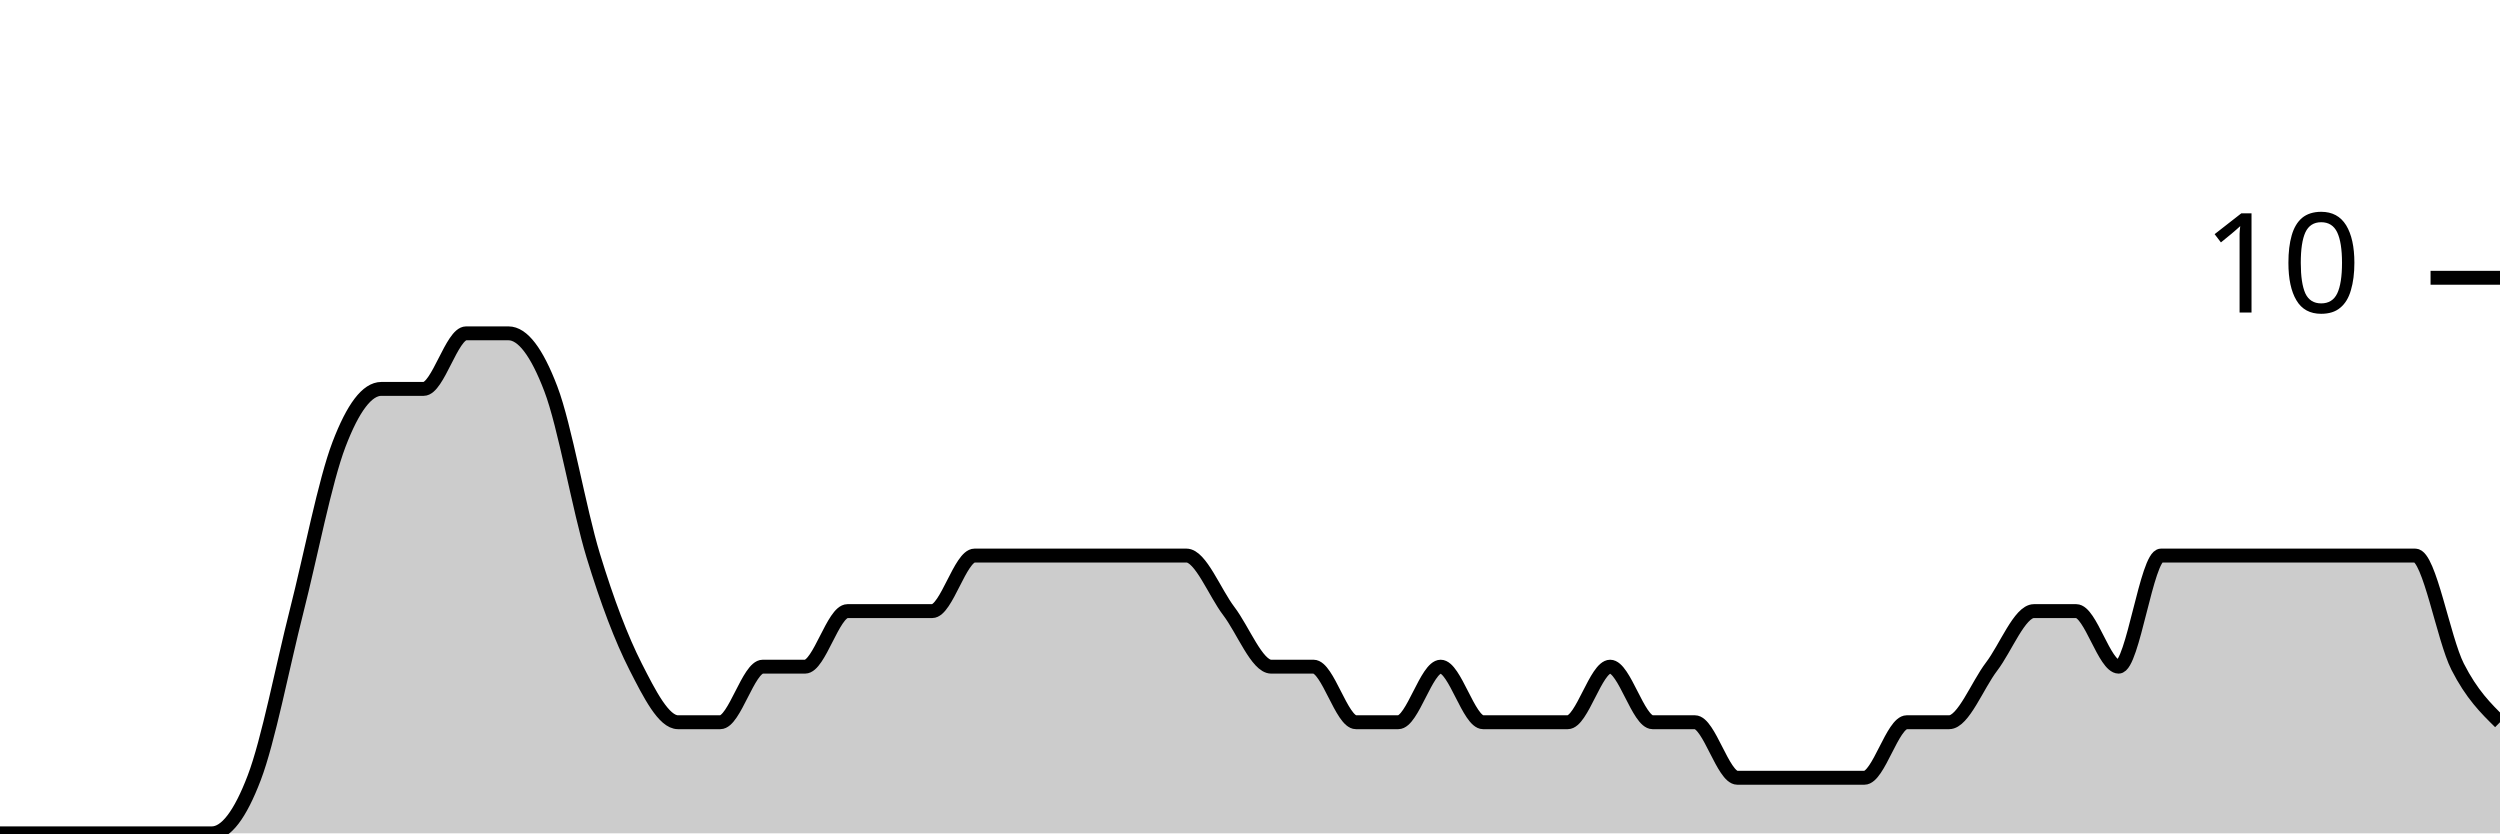
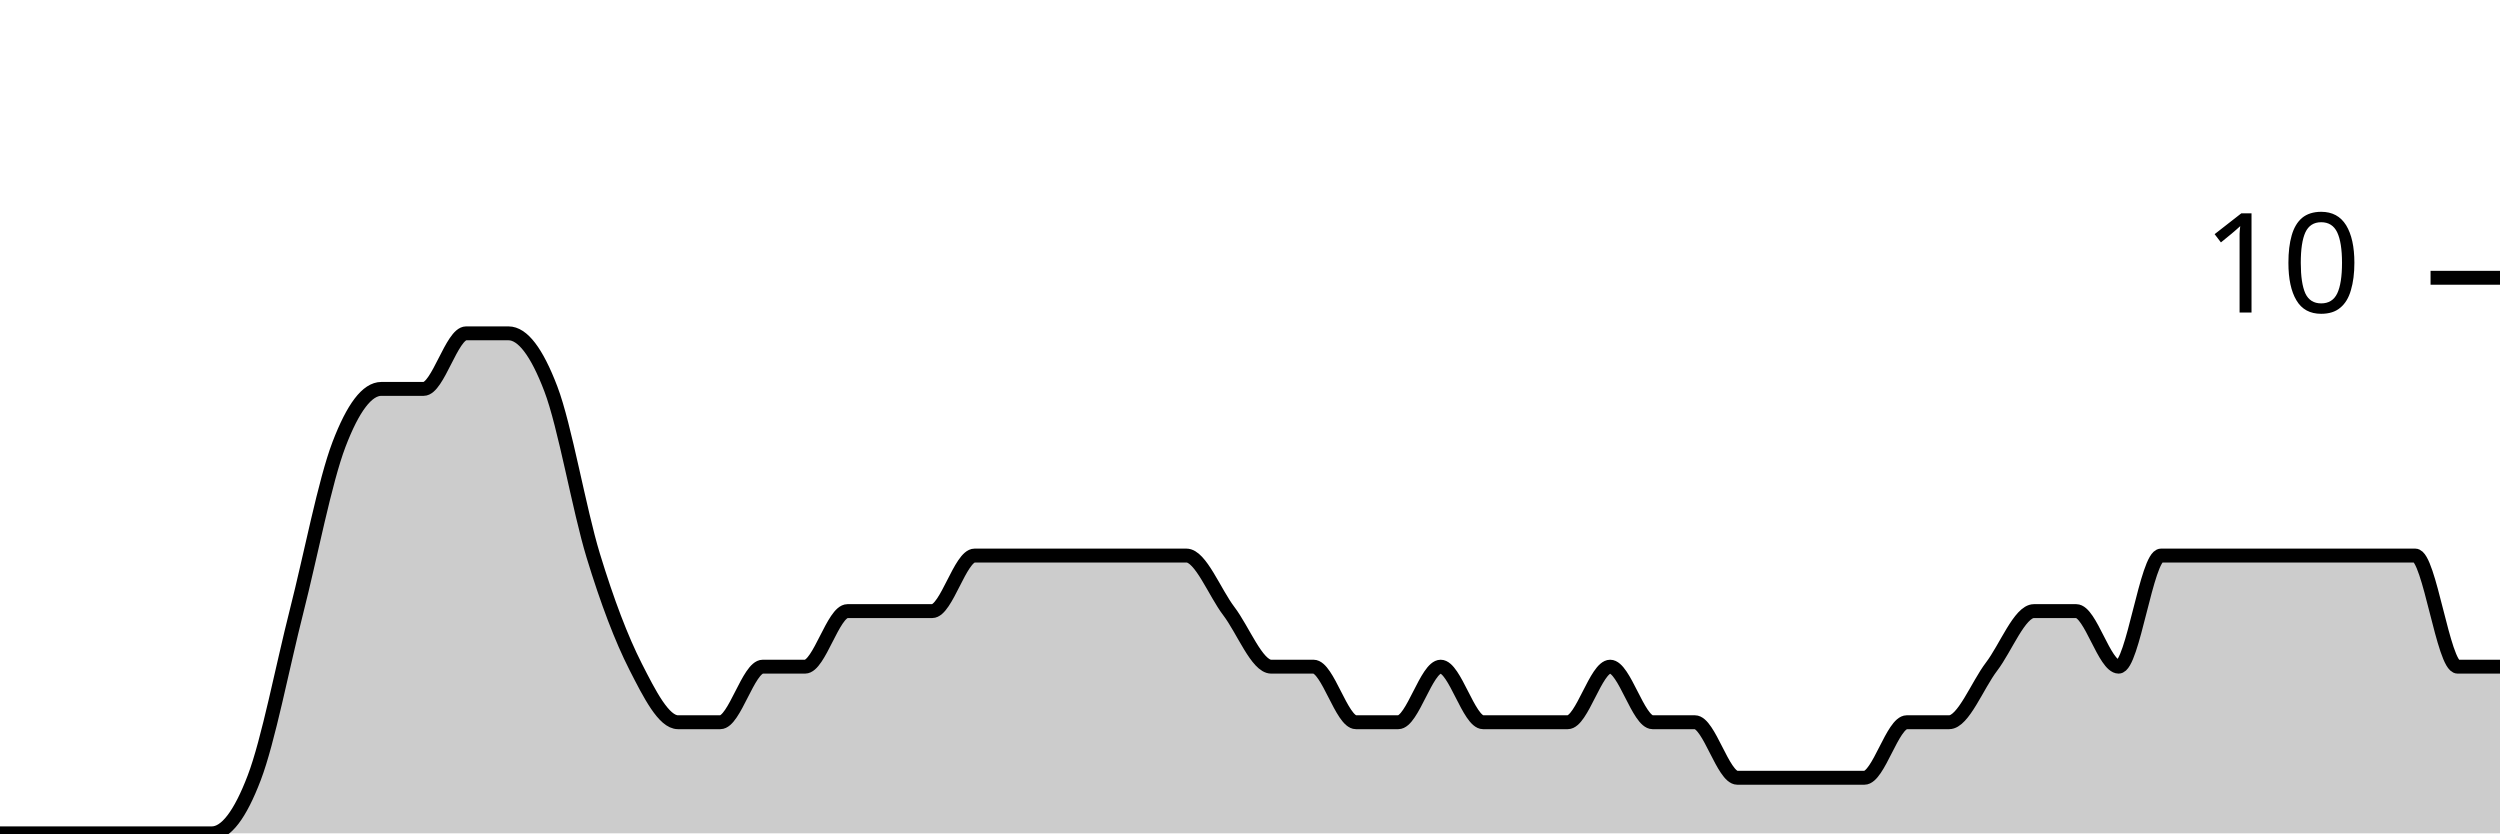
<svg xmlns="http://www.w3.org/2000/svg" viewBox="0 0 180 60">
  <g transform="translate(0,20)">
-     <path class="area" fill="rgba(0, 0, 0, 0.2)" d="M0,40C1.017,40,2.034,40,3.051,40C4.068,40,5.085,40,6.102,40C7.119,40,8.136,40,9.153,40C10.169,40,11.186,40,12.203,40C13.22,40,14.237,40,15.254,40C16.271,40,17.288,38.667,18.305,36C19.322,33.333,20.339,28,21.356,24C22.373,20,23.39,14.667,24.407,12C25.424,9.333,26.441,8,27.458,8C28.475,8,29.492,8,30.508,8C31.525,8,32.542,4,33.559,4C34.576,4,35.593,4,36.61,4C37.627,4,38.644,5.333,39.661,8C40.678,10.667,41.695,16.667,42.712,20C43.729,23.333,44.746,26,45.763,28C46.78,30,47.797,32,48.814,32C49.831,32,50.847,32,51.864,32C52.881,32,53.898,28,54.915,28C55.932,28,56.949,28,57.966,28C58.983,28,60,24,61.017,24C62.034,24,63.051,24,64.068,24C65.085,24,66.102,24,67.119,24C68.136,24,69.153,20,70.169,20C71.186,20,72.203,20,73.22,20C74.237,20,75.254,20,76.271,20C77.288,20,78.305,20,79.322,20C80.339,20,81.356,20,82.373,20C83.39,20,84.407,20,85.424,20C86.441,20,87.458,22.667,88.475,24C89.492,25.333,90.508,28,91.525,28C92.542,28,93.559,28,94.576,28C95.593,28,96.61,32,97.627,32C98.644,32,99.661,32,100.678,32C101.695,32,102.712,28,103.729,28C104.746,28,105.763,32,106.78,32C107.797,32,108.814,32,109.831,32C110.847,32,111.864,32,112.881,32C113.898,32,114.915,28,115.932,28C116.949,28,117.966,32,118.983,32C120,32,121.017,32,122.034,32C123.051,32,124.068,36,125.085,36C126.102,36,127.119,36,128.136,36C129.153,36,130.169,36,131.186,36C132.203,36,133.22,36,134.237,36C135.254,36,136.271,32,137.288,32C138.305,32,139.322,32,140.339,32C141.356,32,142.373,29.333,143.39,28C144.407,26.667,145.424,24,146.441,24C147.458,24,148.475,24,149.492,24C150.508,24,151.525,28,152.542,28C153.559,28,154.576,20,155.593,20C156.61,20,157.627,20,158.644,20C159.661,20,160.678,20,161.695,20C162.712,20,163.729,20,164.746,20C165.763,20,166.78,20,167.797,20C168.814,20,169.831,20,170.847,20C171.864,20,172.881,20,173.898,20C174.915,20,175.932,26,176.949,28C177.966,30,178.983,31,180,32L180,40C178.983,40,177.966,40,176.949,40C175.932,40,174.915,40,173.898,40C172.881,40,171.864,40,170.847,40C169.831,40,168.814,40,167.797,40C166.78,40,165.763,40,164.746,40C163.729,40,162.712,40,161.695,40C160.678,40,159.661,40,158.644,40C157.627,40,156.61,40,155.593,40C154.576,40,153.559,40,152.542,40C151.525,40,150.508,40,149.492,40C148.475,40,147.458,40,146.441,40C145.424,40,144.407,40,143.39,40C142.373,40,141.356,40,140.339,40C139.322,40,138.305,40,137.288,40C136.271,40,135.254,40,134.237,40C133.22,40,132.203,40,131.186,40C130.169,40,129.153,40,128.136,40C127.119,40,126.102,40,125.085,40C124.068,40,123.051,40,122.034,40C121.017,40,120,40,118.983,40C117.966,40,116.949,40,115.932,40C114.915,40,113.898,40,112.881,40C111.864,40,110.847,40,109.831,40C108.814,40,107.797,40,106.78,40C105.763,40,104.746,40,103.729,40C102.712,40,101.695,40,100.678,40C99.661,40,98.644,40,97.627,40C96.61,40,95.593,40,94.576,40C93.559,40,92.542,40,91.525,40C90.508,40,89.492,40,88.475,40C87.458,40,86.441,40,85.424,40C84.407,40,83.39,40,82.373,40C81.356,40,80.339,40,79.322,40C78.305,40,77.288,40,76.271,40C75.254,40,74.237,40,73.22,40C72.203,40,71.186,40,70.169,40C69.153,40,68.136,40,67.119,40C66.102,40,65.085,40,64.068,40C63.051,40,62.034,40,61.017,40C60,40,58.983,40,57.966,40C56.949,40,55.932,40,54.915,40C53.898,40,52.881,40,51.864,40C50.847,40,49.831,40,48.814,40C47.797,40,46.78,40,45.763,40C44.746,40,43.729,40,42.712,40C41.695,40,40.678,40,39.661,40C38.644,40,37.627,40,36.61,40C35.593,40,34.576,40,33.559,40C32.542,40,31.525,40,30.508,40C29.492,40,28.475,40,27.458,40C26.441,40,25.424,40,24.407,40C23.39,40,22.373,40,21.356,40C20.339,40,19.322,40,18.305,40C17.288,40,16.271,40,15.254,40C14.237,40,13.22,40,12.203,40C11.186,40,10.169,40,9.153,40C8.136,40,7.119,40,6.102,40C5.085,40,4.068,40,3.051,40C2.034,40,1.017,40,0,40Z" />
-     <path class="line" stroke="black" fill="none" d="M0,40C1.017,40,2.034,40,3.051,40C4.068,40,5.085,40,6.102,40C7.119,40,8.136,40,9.153,40C10.169,40,11.186,40,12.203,40C13.22,40,14.237,40,15.254,40C16.271,40,17.288,38.667,18.305,36C19.322,33.333,20.339,28,21.356,24C22.373,20,23.39,14.667,24.407,12C25.424,9.333,26.441,8,27.458,8C28.475,8,29.492,8,30.508,8C31.525,8,32.542,4,33.559,4C34.576,4,35.593,4,36.61,4C37.627,4,38.644,5.333,39.661,8C40.678,10.667,41.695,16.667,42.712,20C43.729,23.333,44.746,26,45.763,28C46.78,30,47.797,32,48.814,32C49.831,32,50.847,32,51.864,32C52.881,32,53.898,28,54.915,28C55.932,28,56.949,28,57.966,28C58.983,28,60,24,61.017,24C62.034,24,63.051,24,64.068,24C65.085,24,66.102,24,67.119,24C68.136,24,69.153,20,70.169,20C71.186,20,72.203,20,73.22,20C74.237,20,75.254,20,76.271,20C77.288,20,78.305,20,79.322,20C80.339,20,81.356,20,82.373,20C83.39,20,84.407,20,85.424,20C86.441,20,87.458,22.667,88.475,24C89.492,25.333,90.508,28,91.525,28C92.542,28,93.559,28,94.576,28C95.593,28,96.61,32,97.627,32C98.644,32,99.661,32,100.678,32C101.695,32,102.712,28,103.729,28C104.746,28,105.763,32,106.78,32C107.797,32,108.814,32,109.831,32C110.847,32,111.864,32,112.881,32C113.898,32,114.915,28,115.932,28C116.949,28,117.966,32,118.983,32C120,32,121.017,32,122.034,32C123.051,32,124.068,36,125.085,36C126.102,36,127.119,36,128.136,36C129.153,36,130.169,36,131.186,36C132.203,36,133.22,36,134.237,36C135.254,36,136.271,32,137.288,32C138.305,32,139.322,32,140.339,32C141.356,32,142.373,29.333,143.39,28C144.407,26.667,145.424,24,146.441,24C147.458,24,148.475,24,149.492,24C150.508,24,151.525,28,152.542,28C153.559,28,154.576,20,155.593,20C156.61,20,157.627,20,158.644,20C159.661,20,160.678,20,161.695,20C162.712,20,163.729,20,164.746,20C165.763,20,166.78,20,167.797,20C168.814,20,169.831,20,170.847,20C171.864,20,172.881,20,173.898,20C174.915,20,175.932,26,176.949,28C177.966,30,178.983,31,180,32" />
+     <path class="area" fill="rgba(0, 0, 0, 0.2)" d="M0,40C1.017,40,2.034,40,3.051,40C4.068,40,5.085,40,6.102,40C7.119,40,8.136,40,9.153,40C10.169,40,11.186,40,12.203,40C13.22,40,14.237,40,15.254,40C16.271,40,17.288,38.667,18.305,36C19.322,33.333,20.339,28,21.356,24C22.373,20,23.39,14.667,24.407,12C25.424,9.333,26.441,8,27.458,8C28.475,8,29.492,8,30.508,8C31.525,8,32.542,4,33.559,4C34.576,4,35.593,4,36.61,4C37.627,4,38.644,5.333,39.661,8C40.678,10.667,41.695,16.667,42.712,20C43.729,23.333,44.746,26,45.763,28C46.78,30,47.797,32,48.814,32C49.831,32,50.847,32,51.864,32C52.881,32,53.898,28,54.915,28C55.932,28,56.949,28,57.966,28C58.983,28,60,24,61.017,24C62.034,24,63.051,24,64.068,24C65.085,24,66.102,24,67.119,24C68.136,24,69.153,20,70.169,20C71.186,20,72.203,20,73.22,20C74.237,20,75.254,20,76.271,20C77.288,20,78.305,20,79.322,20C80.339,20,81.356,20,82.373,20C83.39,20,84.407,20,85.424,20C86.441,20,87.458,22.667,88.475,24C89.492,25.333,90.508,28,91.525,28C92.542,28,93.559,28,94.576,28C95.593,28,96.61,32,97.627,32C98.644,32,99.661,32,100.678,32C101.695,32,102.712,28,103.729,28C104.746,28,105.763,32,106.78,32C107.797,32,108.814,32,109.831,32C110.847,32,111.864,32,112.881,32C113.898,32,114.915,28,115.932,28C116.949,28,117.966,32,118.983,32C120,32,121.017,32,122.034,32C123.051,32,124.068,36,125.085,36C126.102,36,127.119,36,128.136,36C129.153,36,130.169,36,131.186,36C132.203,36,133.22,36,134.237,36C135.254,36,136.271,32,137.288,32C138.305,32,139.322,32,140.339,32C141.356,32,142.373,29.333,143.39,28C144.407,26.667,145.424,24,146.441,24C147.458,24,148.475,24,149.492,24C150.508,24,151.525,28,152.542,28C153.559,28,154.576,20,155.593,20C156.61,20,157.627,20,158.644,20C159.661,20,160.678,20,161.695,20C162.712,20,163.729,20,164.746,20C165.763,20,166.78,20,167.797,20C168.814,20,169.831,20,170.847,20C171.864,20,172.881,20,173.898,20C174.915,20,175.932,28,176.949,28C177.966,28,178.983,28,180,28L180,40C178.983,40,177.966,40,176.949,40C175.932,40,174.915,40,173.898,40C172.881,40,171.864,40,170.847,40C169.831,40,168.814,40,167.797,40C166.78,40,165.763,40,164.746,40C163.729,40,162.712,40,161.695,40C160.678,40,159.661,40,158.644,40C157.627,40,156.61,40,155.593,40C154.576,40,153.559,40,152.542,40C151.525,40,150.508,40,149.492,40C148.475,40,147.458,40,146.441,40C145.424,40,144.407,40,143.39,40C142.373,40,141.356,40,140.339,40C139.322,40,138.305,40,137.288,40C136.271,40,135.254,40,134.237,40C133.22,40,132.203,40,131.186,40C130.169,40,129.153,40,128.136,40C127.119,40,126.102,40,125.085,40C124.068,40,123.051,40,122.034,40C121.017,40,120,40,118.983,40C117.966,40,116.949,40,115.932,40C114.915,40,113.898,40,112.881,40C111.864,40,110.847,40,109.831,40C108.814,40,107.797,40,106.78,40C105.763,40,104.746,40,103.729,40C102.712,40,101.695,40,100.678,40C99.661,40,98.644,40,97.627,40C96.61,40,95.593,40,94.576,40C93.559,40,92.542,40,91.525,40C90.508,40,89.492,40,88.475,40C87.458,40,86.441,40,85.424,40C84.407,40,83.39,40,82.373,40C81.356,40,80.339,40,79.322,40C78.305,40,77.288,40,76.271,40C75.254,40,74.237,40,73.22,40C72.203,40,71.186,40,70.169,40C69.153,40,68.136,40,67.119,40C66.102,40,65.085,40,64.068,40C63.051,40,62.034,40,61.017,40C60,40,58.983,40,57.966,40C56.949,40,55.932,40,54.915,40C53.898,40,52.881,40,51.864,40C50.847,40,49.831,40,48.814,40C47.797,40,46.78,40,45.763,40C44.746,40,43.729,40,42.712,40C41.695,40,40.678,40,39.661,40C38.644,40,37.627,40,36.61,40C35.593,40,34.576,40,33.559,40C32.542,40,31.525,40,30.508,40C29.492,40,28.475,40,27.458,40C26.441,40,25.424,40,24.407,40C23.39,40,22.373,40,21.356,40C20.339,40,19.322,40,18.305,40C17.288,40,16.271,40,15.254,40C14.237,40,13.22,40,12.203,40C11.186,40,10.169,40,9.153,40C8.136,40,7.119,40,6.102,40C5.085,40,4.068,40,3.051,40C2.034,40,1.017,40,0,40Z" />
+     <path class="line" stroke="black" fill="none" d="M0,40C1.017,40,2.034,40,3.051,40C4.068,40,5.085,40,6.102,40C7.119,40,8.136,40,9.153,40C10.169,40,11.186,40,12.203,40C13.22,40,14.237,40,15.254,40C16.271,40,17.288,38.667,18.305,36C19.322,33.333,20.339,28,21.356,24C22.373,20,23.39,14.667,24.407,12C25.424,9.333,26.441,8,27.458,8C28.475,8,29.492,8,30.508,8C31.525,8,32.542,4,33.559,4C34.576,4,35.593,4,36.61,4C37.627,4,38.644,5.333,39.661,8C40.678,10.667,41.695,16.667,42.712,20C43.729,23.333,44.746,26,45.763,28C46.78,30,47.797,32,48.814,32C49.831,32,50.847,32,51.864,32C52.881,32,53.898,28,54.915,28C55.932,28,56.949,28,57.966,28C58.983,28,60,24,61.017,24C62.034,24,63.051,24,64.068,24C65.085,24,66.102,24,67.119,24C68.136,24,69.153,20,70.169,20C71.186,20,72.203,20,73.22,20C74.237,20,75.254,20,76.271,20C77.288,20,78.305,20,79.322,20C80.339,20,81.356,20,82.373,20C83.39,20,84.407,20,85.424,20C86.441,20,87.458,22.667,88.475,24C89.492,25.333,90.508,28,91.525,28C92.542,28,93.559,28,94.576,28C95.593,28,96.61,32,97.627,32C98.644,32,99.661,32,100.678,32C101.695,32,102.712,28,103.729,28C104.746,28,105.763,32,106.78,32C107.797,32,108.814,32,109.831,32C110.847,32,111.864,32,112.881,32C113.898,32,114.915,28,115.932,28C116.949,28,117.966,32,118.983,32C120,32,121.017,32,122.034,32C123.051,32,124.068,36,125.085,36C126.102,36,127.119,36,128.136,36C129.153,36,130.169,36,131.186,36C132.203,36,133.22,36,134.237,36C135.254,36,136.271,32,137.288,32C138.305,32,139.322,32,140.339,32C141.356,32,142.373,29.333,143.39,28C144.407,26.667,145.424,24,146.441,24C147.458,24,148.475,24,149.492,24C150.508,24,151.525,28,152.542,28C153.559,28,154.576,20,155.593,20C156.61,20,157.627,20,158.644,20C159.661,20,160.678,20,161.695,20C162.712,20,163.729,20,164.746,20C165.763,20,166.78,20,167.797,20C168.814,20,169.831,20,170.847,20C171.864,20,172.881,20,173.898,20C174.915,20,175.932,28,176.949,28C177.966,28,178.983,28,180,28" />
    <path class="axis-ceiling" stroke-width="1" stroke="black" fill="none" d="M175,0L180,0" />
    <text class="axis-ceiling-label" font-family="sans-serif" text-anchor="end" font-size="10px" x="170" y="2.5">10</text>
  </g>
</svg>
